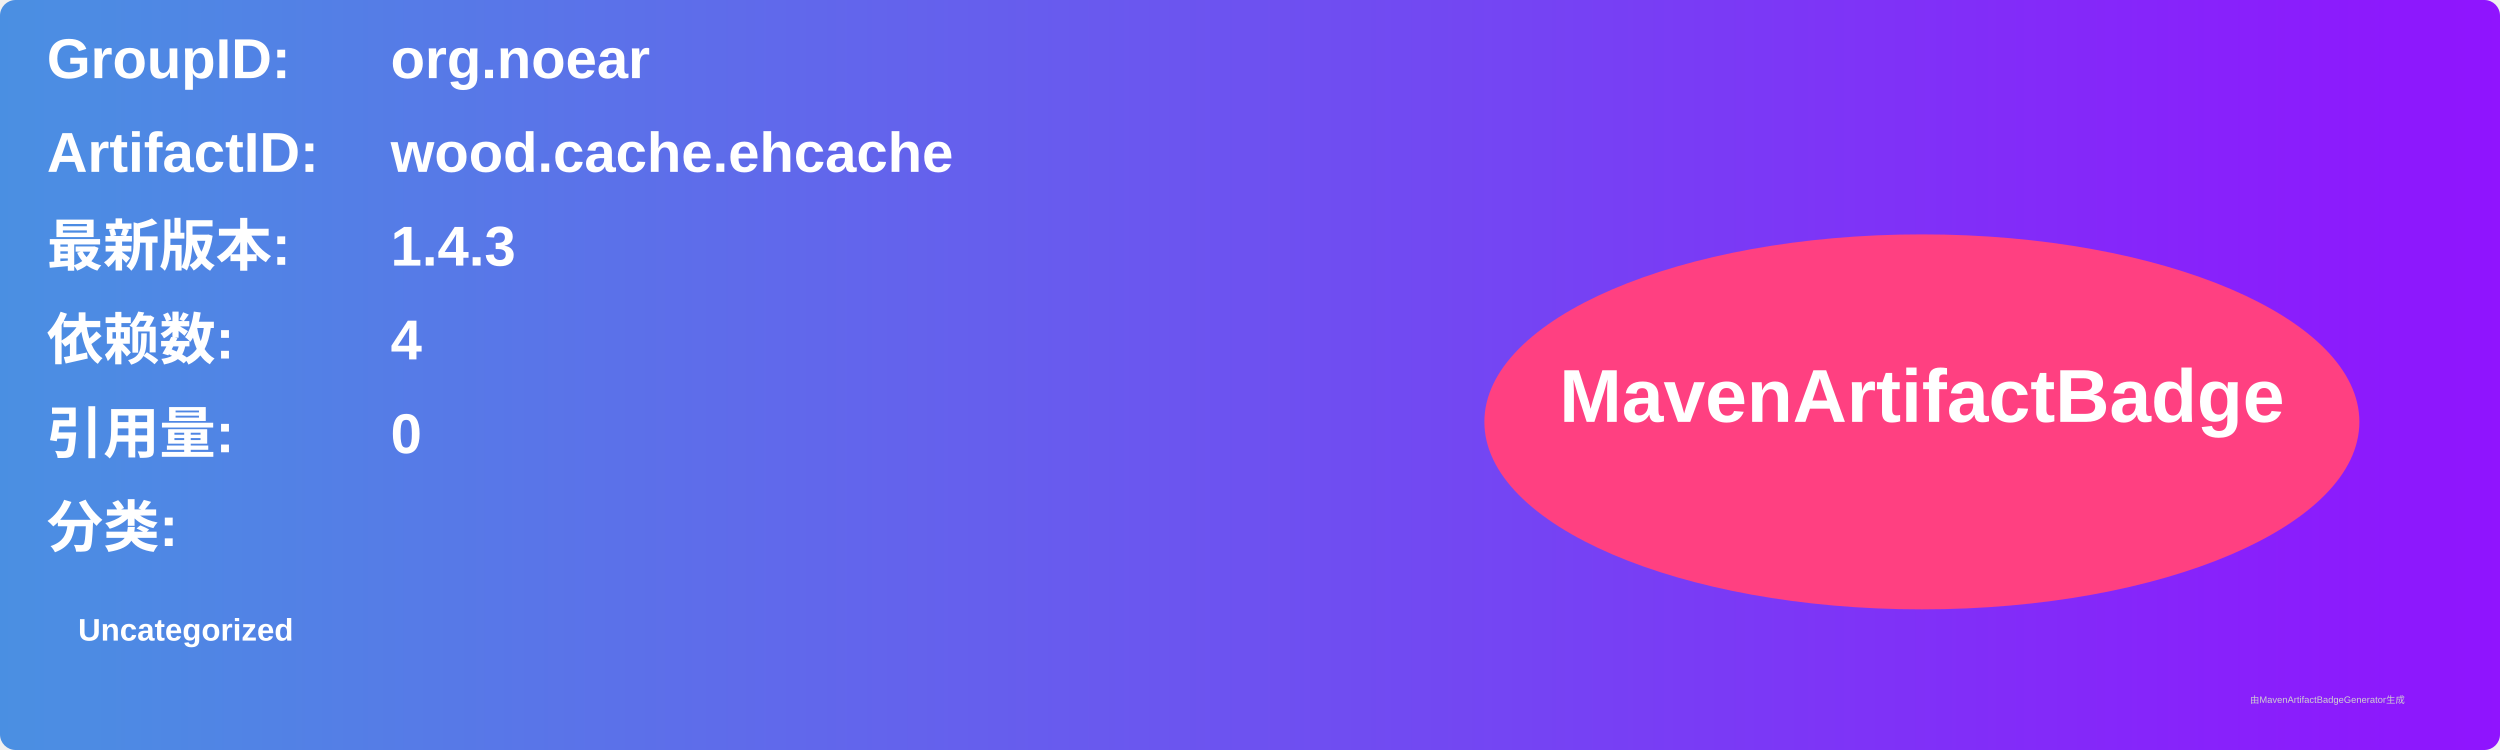
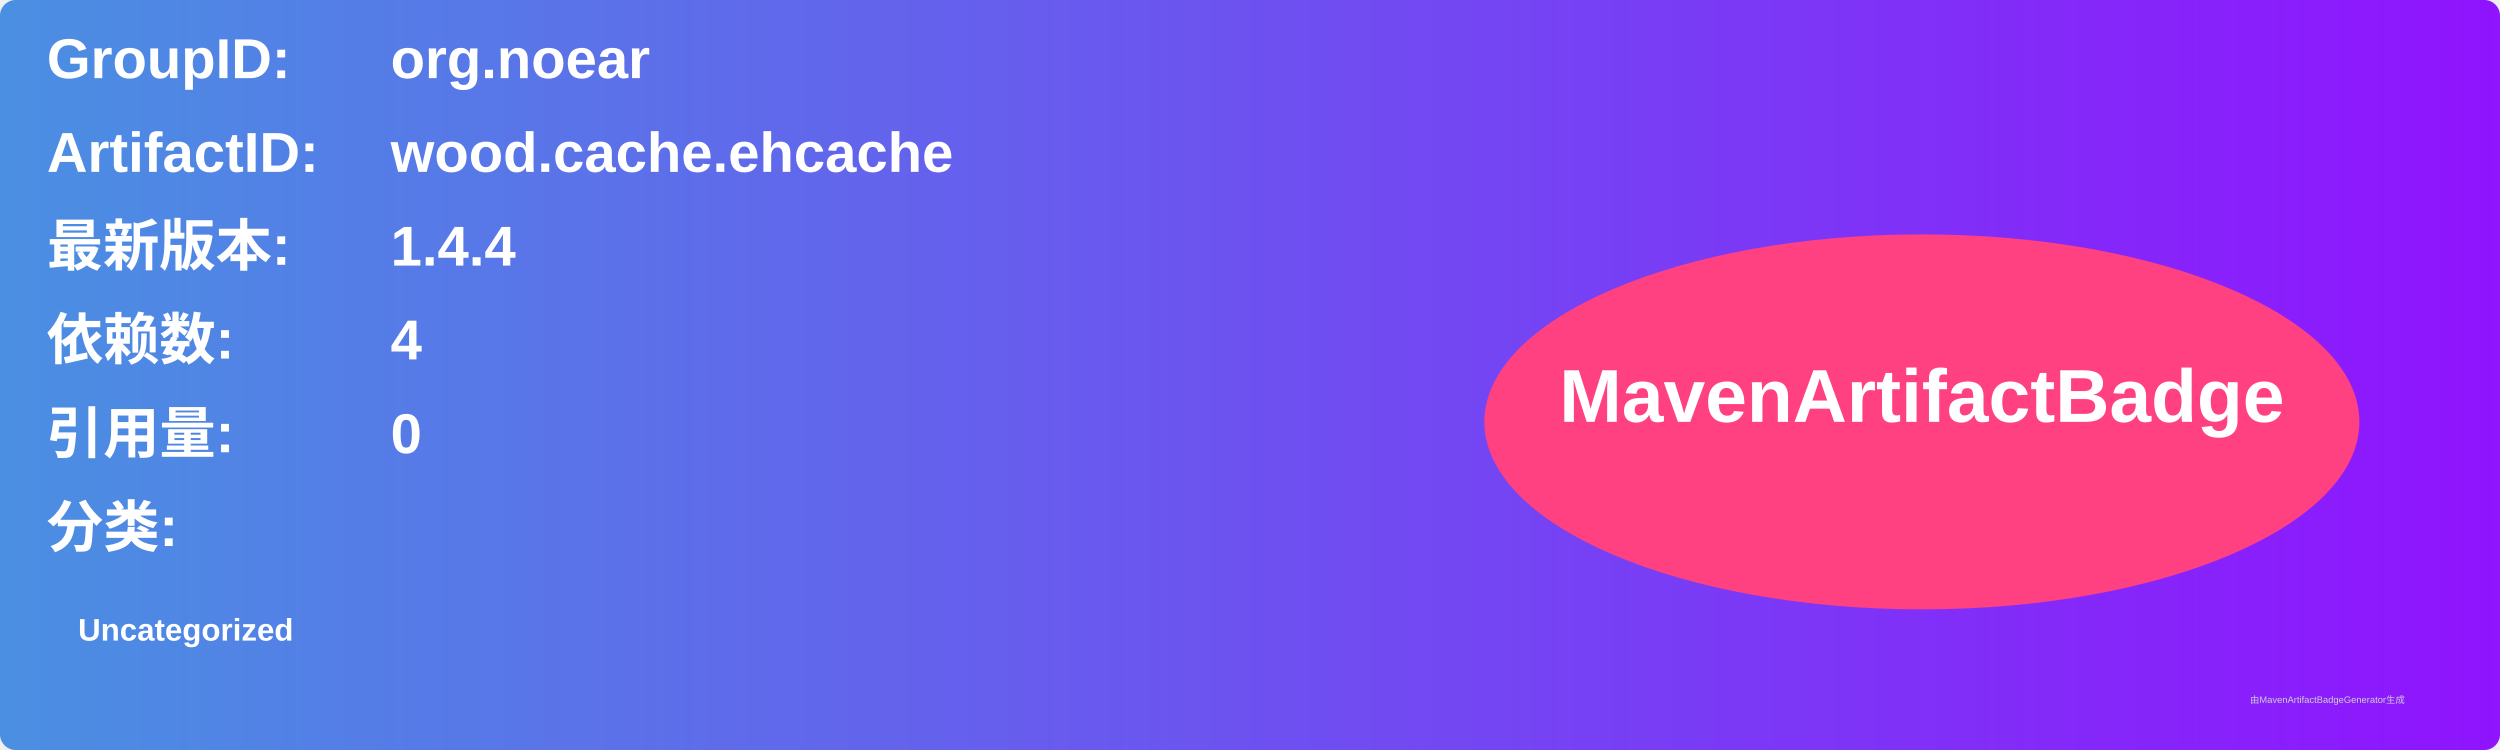
<svg xmlns="http://www.w3.org/2000/svg" width="800" height="240" viewBox="0 0 800 240">
  <linearGradient id="grad" x1="0%" y1="0%" x2="100%" y2="0%">
    <stop offset="0%" stop-color="#4a90e2" />
    <stop offset="100%" stop-color="#9013fe" />
  </linearGradient>
  <rect width="100%" height="100%" rx="5" ry="5" fill="url(#grad)" />
  <g transform="translate(15, 15)">
    <text x="0" y="10" font-family="Arial" font-size="18" fill="white" font-weight="bold" width="260">GroupID:</text>
    <text x="110" y="10" font-family="Arial" font-size="18" fill="white" font-weight="bold" width="460">org.noear</text>
    <text x="0" y="40" font-family="Arial" font-size="18" fill="white" font-weight="bold" width="260">ArtifactID:</text>
    <text x="110" y="40" font-family="Arial" font-size="18" fill="white" font-weight="bold" width="460">wood.cache.ehcache</text>
    <text x="0" y="70" font-family="Arial" font-size="18" fill="white" font-weight="bold">最新版本:</text>
    <text x="110" y="70" font-family="Arial" font-size="18" fill="white" font-weight="bold">
-       <tspan font-weight="bold">1.4.3</tspan>
+       <tspan font-weight="bold">1.4.4</tspan>
    </text>
    <text x="0" y="100" font-family="Arial" font-size="18" fill="white" font-weight="bold">依赖数: </text>
    <text x="110" y="100" font-family="Arial" font-size="18" fill="white">
      <tspan font-weight="bold">4</tspan>
    </text>
    <text x="0" y="130" font-family="Arial" font-size="18" fill="white" font-weight="bold">引用量: </text>
    <text x="110" y="130" font-family="Arial" font-size="18" fill="white">
      <tspan font-weight="bold">0</tspan>
    </text>
    <text x="0" y="160" font-family="Arial" font-size="18" fill="white" font-weight="bold">分类:</text>
    <text x="10" y="190" font-family="Arial" font-size="10" fill="white">
      <tspan font-weight="bold">Uncategorized</tspan>
    </text>
    <ellipse cx="600" cy="120" rx="140" ry="60" fill="#ff4081" />
    <text x="600" y="120" text-anchor="middle" font-family="Arial" font-size="24" fill="white" font-weight="bold">MavenArtifactBadge</text>
  </g>
  <text x="720" y="225" font-family="Arial" font-size="3" fill="#d0d0d0">由MavenArtifactBadgeGenerator生成</text>
</svg>
